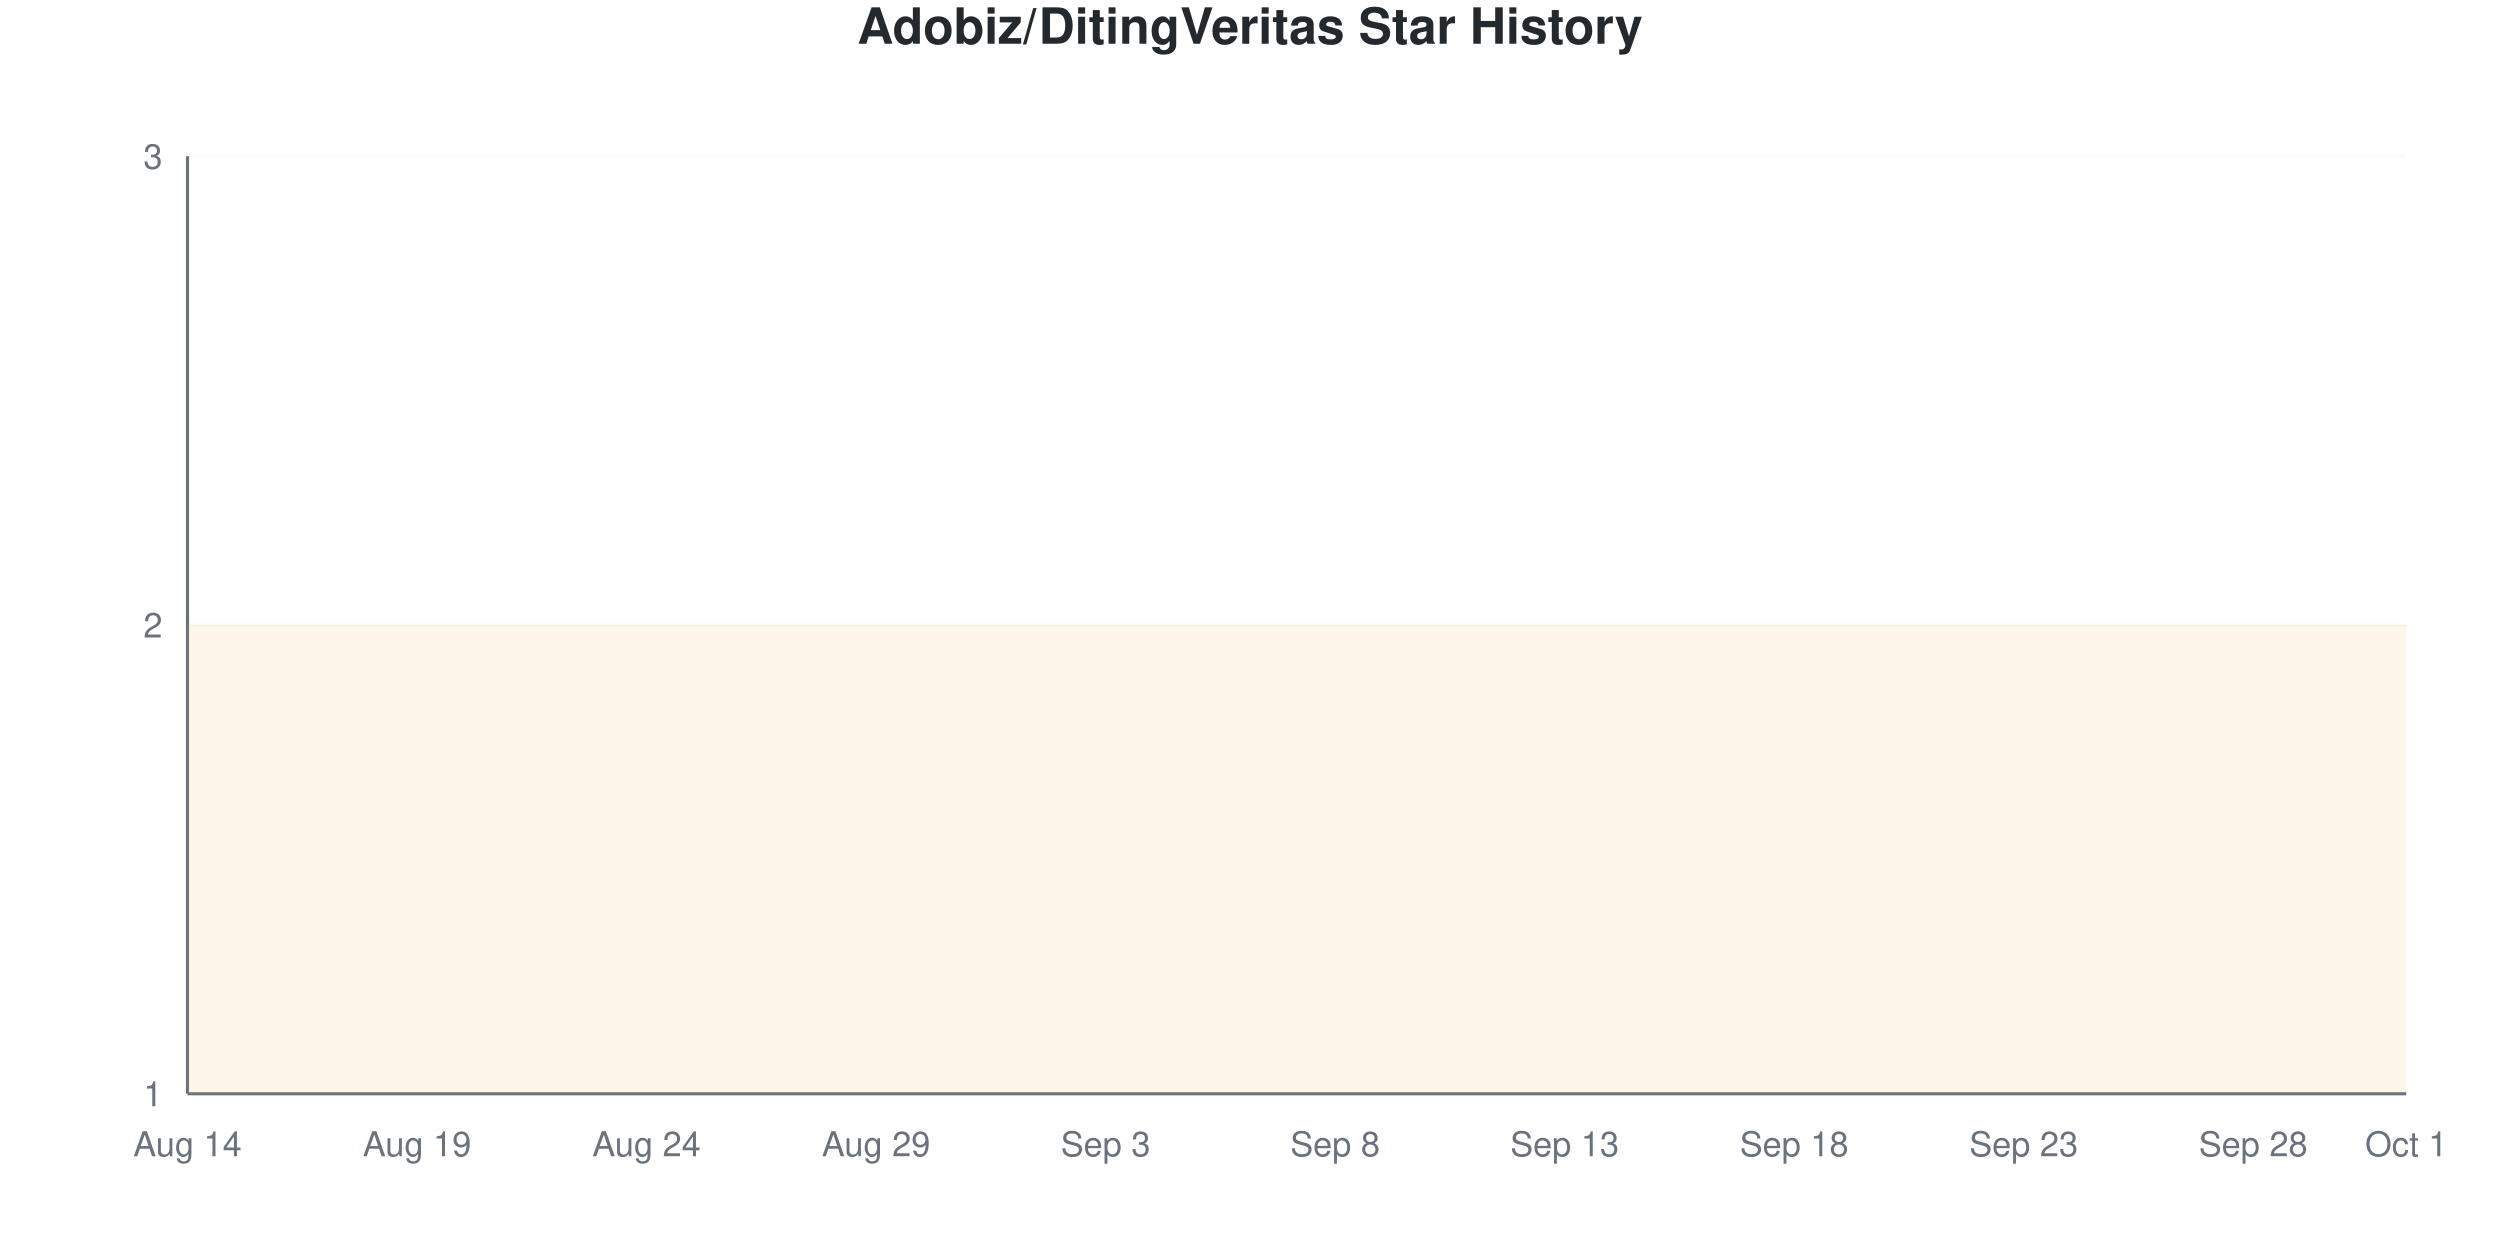
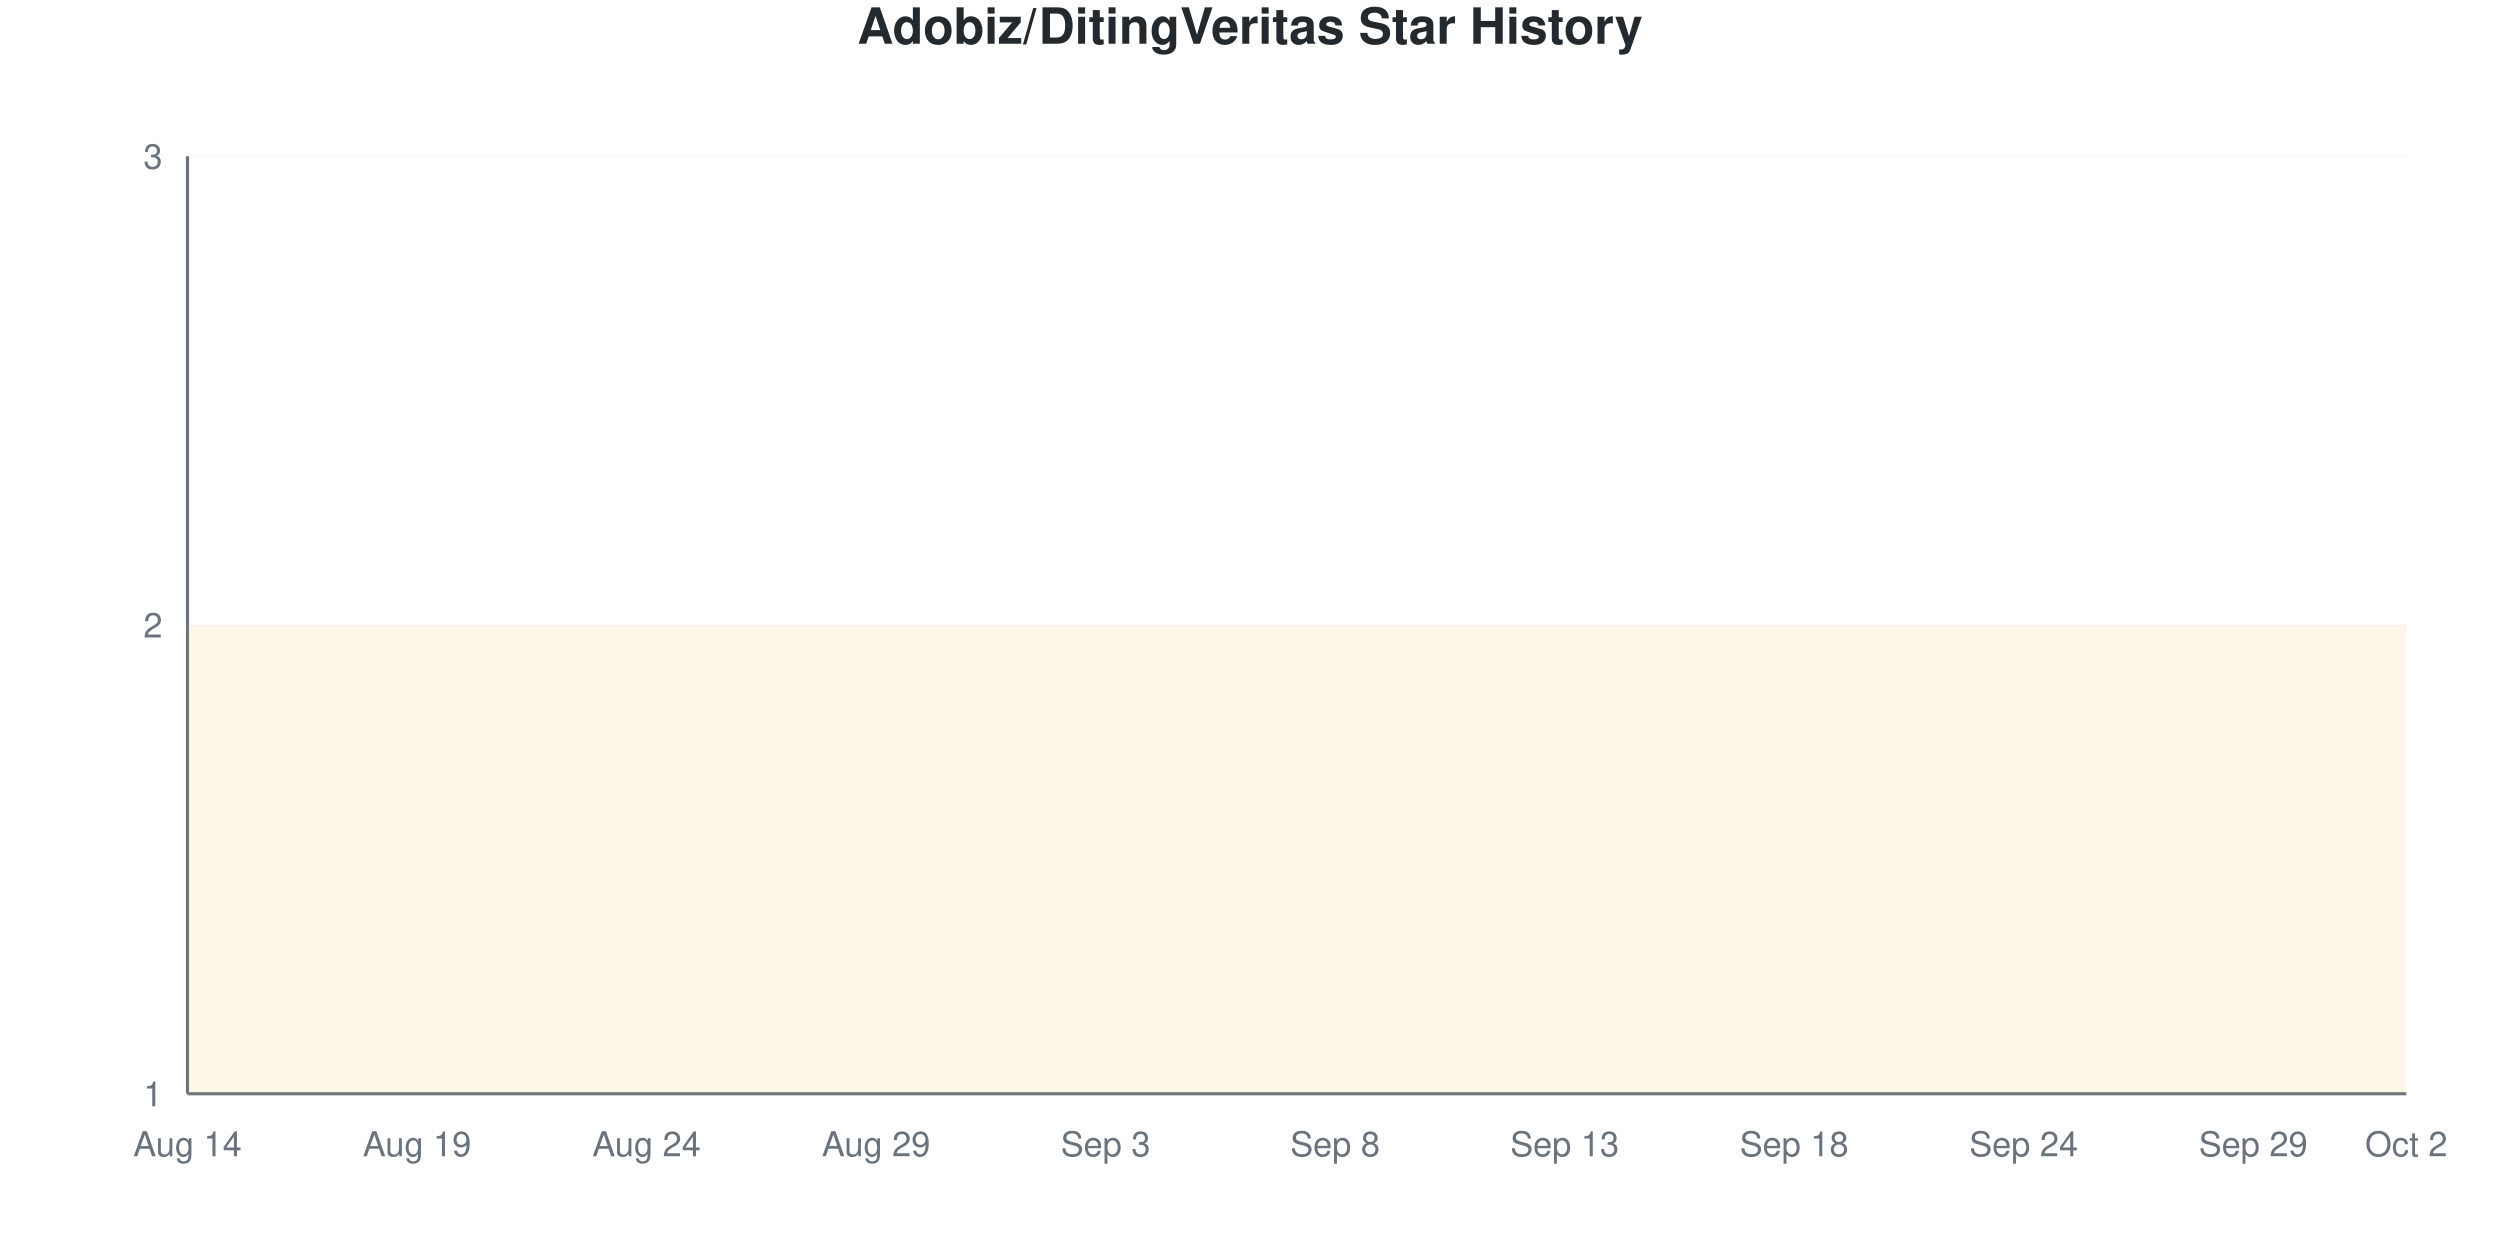
<svg xmlns="http://www.w3.org/2000/svg" viewBox="0 0 800 400" width="800" height="400">
  <style>
    @keyframes drawLine {
      to { stroke-dashoffset: 0; }
    }
    @keyframes fadeInPoint {
      from { opacity: 0; }
      to { opacity: 1; }
    }
    .data-line-0 {
      stroke-dasharray: 1290;
      stroke-dashoffset: 1290;
      animation: drawLine 2s ease-out forwards;
    }
    .data-point {
      opacity: 0;
      animation: fadeInPoint 0.5s ease-out forwards;
    }
    .chart-bg { fill: #fff; }
    .chart-text { fill: #24292e; }
    .chart-muted { fill: #6a737d; }
    .chart-grid { stroke: #eee; }
    .chart-axis { stroke: #6a737d; }
    @media (prefers-color-scheme: dark) {
      .chart-bg { fill: #0d1117; }
      .chart-text { fill: #e6edf3; }
      .chart-muted { fill: #8b949e; }
      .chart-grid { stroke: #21262d; }
      .chart-axis { stroke: #8b949e; }
    }
  </style>
  <rect width="800" height="400" class="chart-bg" />
  <text x="400" y="14" text-anchor="middle" class="chart-text" font-size="16" font-weight="bold" font-family="-apple-system, BlinkMacSystemFont, 'Segoe UI', Helvetica, Arial, sans-serif">Adobiz/DitingVeritas Star History</text>
  <g class="grid">
    <line x1="60" y1="350" x2="770" y2="350" class="chart-grid" stroke-opacity="0.3" />
    <text x="52" y="354" text-anchor="end" class="chart-muted" font-size="11" font-family="-apple-system, BlinkMacSystemFont, 'Segoe UI', Helvetica, Arial, sans-serif">1</text>
    <line x1="60" y1="200" x2="770" y2="200" class="chart-grid" stroke-opacity="0.3" />
    <text x="52" y="204" text-anchor="end" class="chart-muted" font-size="11" font-family="-apple-system, BlinkMacSystemFont, 'Segoe UI', Helvetica, Arial, sans-serif">2</text>
    <line x1="60" y1="50" x2="770" y2="50" class="chart-grid" stroke-opacity="0.3" />
    <text x="52" y="54" text-anchor="end" class="chart-muted" font-size="11" font-family="-apple-system, BlinkMacSystemFont, 'Segoe UI', Helvetica, Arial, sans-serif">3</text>
  </g>
  <g class="milestones">
    
  </g>
  <g class="x-axis">
    <text x="60" y="370" text-anchor="middle" class="chart-muted" font-size="11" font-family="-apple-system, BlinkMacSystemFont, 'Segoe UI', Helvetica, Arial, sans-serif">Aug 14</text>
    <text x="133.448" y="370" text-anchor="middle" class="chart-muted" font-size="11" font-family="-apple-system, BlinkMacSystemFont, 'Segoe UI', Helvetica, Arial, sans-serif">Aug 19</text>
    <text x="206.897" y="370" text-anchor="middle" class="chart-muted" font-size="11" font-family="-apple-system, BlinkMacSystemFont, 'Segoe UI', Helvetica, Arial, sans-serif">Aug 24</text>
    <text x="280.345" y="370" text-anchor="middle" class="chart-muted" font-size="11" font-family="-apple-system, BlinkMacSystemFont, 'Segoe UI', Helvetica, Arial, sans-serif">Aug 29</text>
    <text x="353.793" y="370" text-anchor="middle" class="chart-muted" font-size="11" font-family="-apple-system, BlinkMacSystemFont, 'Segoe UI', Helvetica, Arial, sans-serif">Sep 3</text>
    <text x="427.241" y="370" text-anchor="middle" class="chart-muted" font-size="11" font-family="-apple-system, BlinkMacSystemFont, 'Segoe UI', Helvetica, Arial, sans-serif">Sep 8</text>
    <text x="500.69" y="370" text-anchor="middle" class="chart-muted" font-size="11" font-family="-apple-system, BlinkMacSystemFont, 'Segoe UI', Helvetica, Arial, sans-serif">Sep 13</text>
    <text x="574.138" y="370" text-anchor="middle" class="chart-muted" font-size="11" font-family="-apple-system, BlinkMacSystemFont, 'Segoe UI', Helvetica, Arial, sans-serif">Sep 18</text>
-     <text x="647.586" y="370" text-anchor="middle" class="chart-muted" font-size="11" font-family="-apple-system, BlinkMacSystemFont, 'Segoe UI', Helvetica, Arial, sans-serif">Sep 23</text>
-     <text x="721.034" y="370" text-anchor="middle" class="chart-muted" font-size="11" font-family="-apple-system, BlinkMacSystemFont, 'Segoe UI', Helvetica, Arial, sans-serif">Sep 28</text>
-     <text x="770" y="370" text-anchor="middle" class="chart-muted" font-size="11" font-family="-apple-system, BlinkMacSystemFont, 'Segoe UI', Helvetica, Arial, sans-serif">Oct 1</text>
+     <text x="647.586" y="370" text-anchor="middle" class="chart-muted" font-size="11" font-family="-apple-system, BlinkMacSystemFont, 'Segoe UI', Helvetica, Arial, sans-serif">Sep 24</text>
+     <text x="721.034" y="370" text-anchor="middle" class="chart-muted" font-size="11" font-family="-apple-system, BlinkMacSystemFont, 'Segoe UI', Helvetica, Arial, sans-serif">Sep 29</text>
+     <text x="770" y="370" text-anchor="middle" class="chart-muted" font-size="11" font-family="-apple-system, BlinkMacSystemFont, 'Segoe UI', Helvetica, Arial, sans-serif">Oct 2</text>
  </g>
  <line x1="60" y1="50" x2="60" y2="350" class="chart-axis" stroke-width="1" />
  <line x1="60" y1="350" x2="770" y2="350" class="chart-axis" stroke-width="1" />
  <path d="M60,350 L60,200 C68.161,200 76.322,200 84.483,200 C92.644,200 100.805,200 108.966,200 C117.126,200 125.287,200 133.448,200 C141.609,200 149.77,200 157.931,200 C166.092,200 174.253,200 182.414,200 C190.575,200 198.736,200 206.897,200 C215.057,200 223.218,200 231.379,200 C239.54,200 247.701,200 255.862,200 C264.023,200 272.184,200 280.345,200 C288.506,200 296.667,200 304.828,200 C312.989,200 321.149,200 329.31,200 C337.471,200 345.632,200 353.793,200 C361.954,200 370.115,200 378.276,200 C386.437,200 394.598,200 402.759,200 C410.92,200 419.08,200 427.241,200 C435.402,200 443.563,200 451.724,200 C459.885,200 468.046,200 476.207,200 C484.368,200 492.529,200 500.69,200 C508.851,200 517.011,200 525.172,200 C533.333,200 541.494,200 549.655,200 C557.816,200 565.977,200 574.138,200 C582.299,200 590.46,200 598.621,200 C606.782,200 614.943,200 623.103,200 C631.264,200 639.425,200 647.586,200 C655.747,200 663.908,200 672.069,200 C680.23,200 688.391,200 696.552,200 C704.713,200 712.874,200 721.034,200 C729.195,200 737.356,200 745.517,200 C753.678,200 761.839,200 770,200 L770,350 L60,350 Z" fill="#dfb317" fill-opacity="0.1" />
  <path d="M60,350 L60,200 C68.161,200 76.322,200 84.483,200 C92.644,200 100.805,200 108.966,200 C117.126,200 125.287,200 133.448,200 C141.609,200 149.77,200 157.931,200 C166.092,200 174.253,200 182.414,200 C190.575,200 198.736,200 206.897,200 C215.057,200 223.218,200 231.379,200 C239.54,200 247.701,200 255.862,200 C264.023,200 272.184,200 280.345,200 C288.506,200 296.667,200 304.828,200 C312.989,200 321.149,200 329.31,200 C337.471,200 345.632,200 353.793,200 C361.954,200 370.115,200 378.276,200 C386.437,200 394.598,200 402.759,200 C410.92,200 419.08,200 427.241,200 C435.402,200 443.563,200 451.724,200 C459.885,200 468.046,200 476.207,200 C484.368,200 492.529,200 500.69,200 C508.851,200 517.011,200 525.172,200 C533.333,200 541.494,200 549.655,200 C557.816,200 565.977,200 574.138,200 C582.299,200 590.46,200 598.621,200 C606.782,200 614.943,200 623.103,200 C631.264,200 639.425,200 647.586,200 C655.747,200 663.908,200 672.069,200 C680.23,200 688.391,200 696.552,200 C704.713,200 712.874,200 721.034,200 C729.195,200 737.356,200 745.517,200 C753.678,200 761.839,200 770,200" fill="none" stroke="#dfb317" stroke-width="2.5" class="data-line-0" />
  <g class="points">
    <circle cx="60" cy="200" r="4" fill="#dfb317" class="data-point" style="animation-delay: 1.50s" />
    <circle cx="84.483" cy="200" r="4" fill="#dfb317" class="data-point" style="animation-delay: 1.55s" />
    <circle cx="108.966" cy="200" r="4" fill="#dfb317" class="data-point" style="animation-delay: 1.60s" />
    <circle cx="133.448" cy="200" r="4" fill="#dfb317" class="data-point" style="animation-delay: 1.65s" />
    <circle cx="157.931" cy="200" r="4" fill="#dfb317" class="data-point" style="animation-delay: 1.70s" />
    <circle cx="182.414" cy="200" r="4" fill="#dfb317" class="data-point" style="animation-delay: 1.75s" />
    <circle cx="206.897" cy="200" r="4" fill="#dfb317" class="data-point" style="animation-delay: 1.80s" />
    <circle cx="231.379" cy="200" r="4" fill="#dfb317" class="data-point" style="animation-delay: 1.85s" />
    <circle cx="255.862" cy="200" r="4" fill="#dfb317" class="data-point" style="animation-delay: 1.90s" />
    <circle cx="280.345" cy="200" r="4" fill="#dfb317" class="data-point" style="animation-delay: 1.95s" />
    <circle cx="304.828" cy="200" r="4" fill="#dfb317" class="data-point" style="animation-delay: 2.00s" />
    <circle cx="329.31" cy="200" r="4" fill="#dfb317" class="data-point" style="animation-delay: 2.05s" />
    <circle cx="353.793" cy="200" r="4" fill="#dfb317" class="data-point" style="animation-delay: 2.10s" />
    <circle cx="378.276" cy="200" r="4" fill="#dfb317" class="data-point" style="animation-delay: 2.15s" />
    <circle cx="402.759" cy="200" r="4" fill="#dfb317" class="data-point" style="animation-delay: 2.20s" />
    <circle cx="427.241" cy="200" r="4" fill="#dfb317" class="data-point" style="animation-delay: 2.25s" />
    <circle cx="451.724" cy="200" r="4" fill="#dfb317" class="data-point" style="animation-delay: 2.30s" />
    <circle cx="476.207" cy="200" r="4" fill="#dfb317" class="data-point" style="animation-delay: 2.35s" />
    <circle cx="500.69" cy="200" r="4" fill="#dfb317" class="data-point" style="animation-delay: 2.40s" />
    <circle cx="525.172" cy="200" r="4" fill="#dfb317" class="data-point" style="animation-delay: 2.45s" />
    <circle cx="549.655" cy="200" r="4" fill="#dfb317" class="data-point" style="animation-delay: 2.50s" />
    <circle cx="574.138" cy="200" r="4" fill="#dfb317" class="data-point" style="animation-delay: 2.55s" />
    <circle cx="598.621" cy="200" r="4" fill="#dfb317" class="data-point" style="animation-delay: 2.60s" />
    <circle cx="623.103" cy="200" r="4" fill="#dfb317" class="data-point" style="animation-delay: 2.65s" />
    <circle cx="647.586" cy="200" r="4" fill="#dfb317" class="data-point" style="animation-delay: 2.70s" />
    <circle cx="672.069" cy="200" r="4" fill="#dfb317" class="data-point" style="animation-delay: 2.75s" />
    <circle cx="696.552" cy="200" r="4" fill="#dfb317" class="data-point" style="animation-delay: 2.80s" />
    <circle cx="721.034" cy="200" r="4" fill="#dfb317" class="data-point" style="animation-delay: 2.85s" />
    <circle cx="745.517" cy="200" r="4" fill="#dfb317" class="data-point" style="animation-delay: 2.90s" />
    <circle cx="770" cy="200" r="4" fill="#dfb317" class="data-point" style="animation-delay: 2.95s" />
  </g>
</svg>
